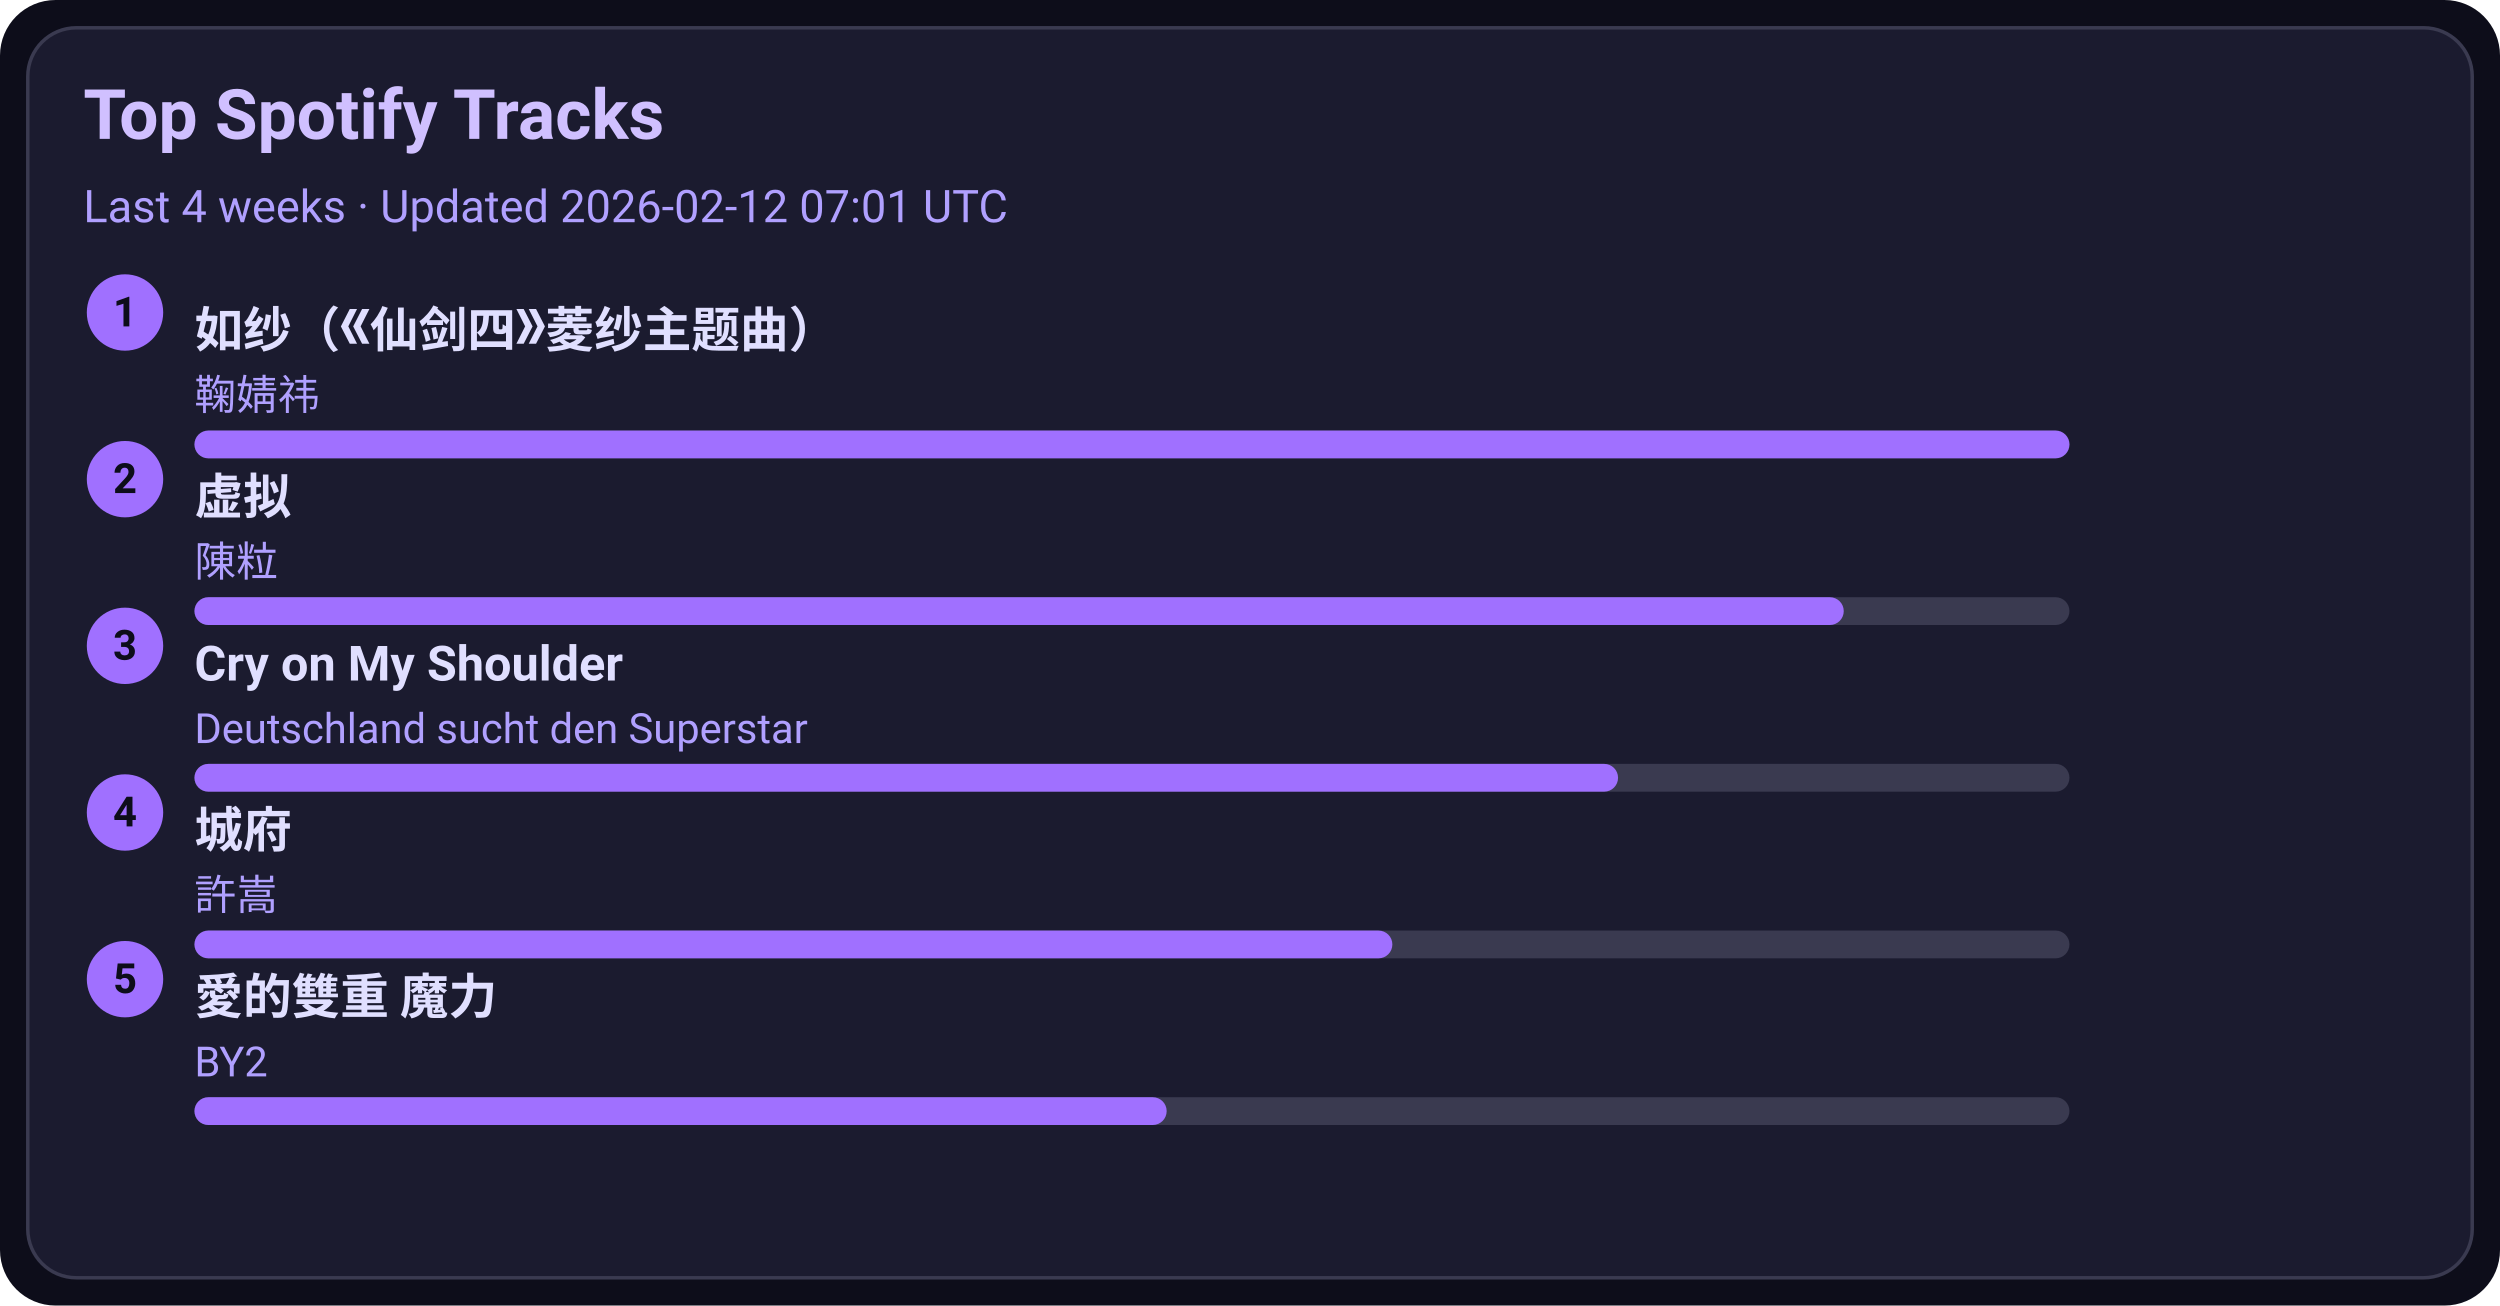
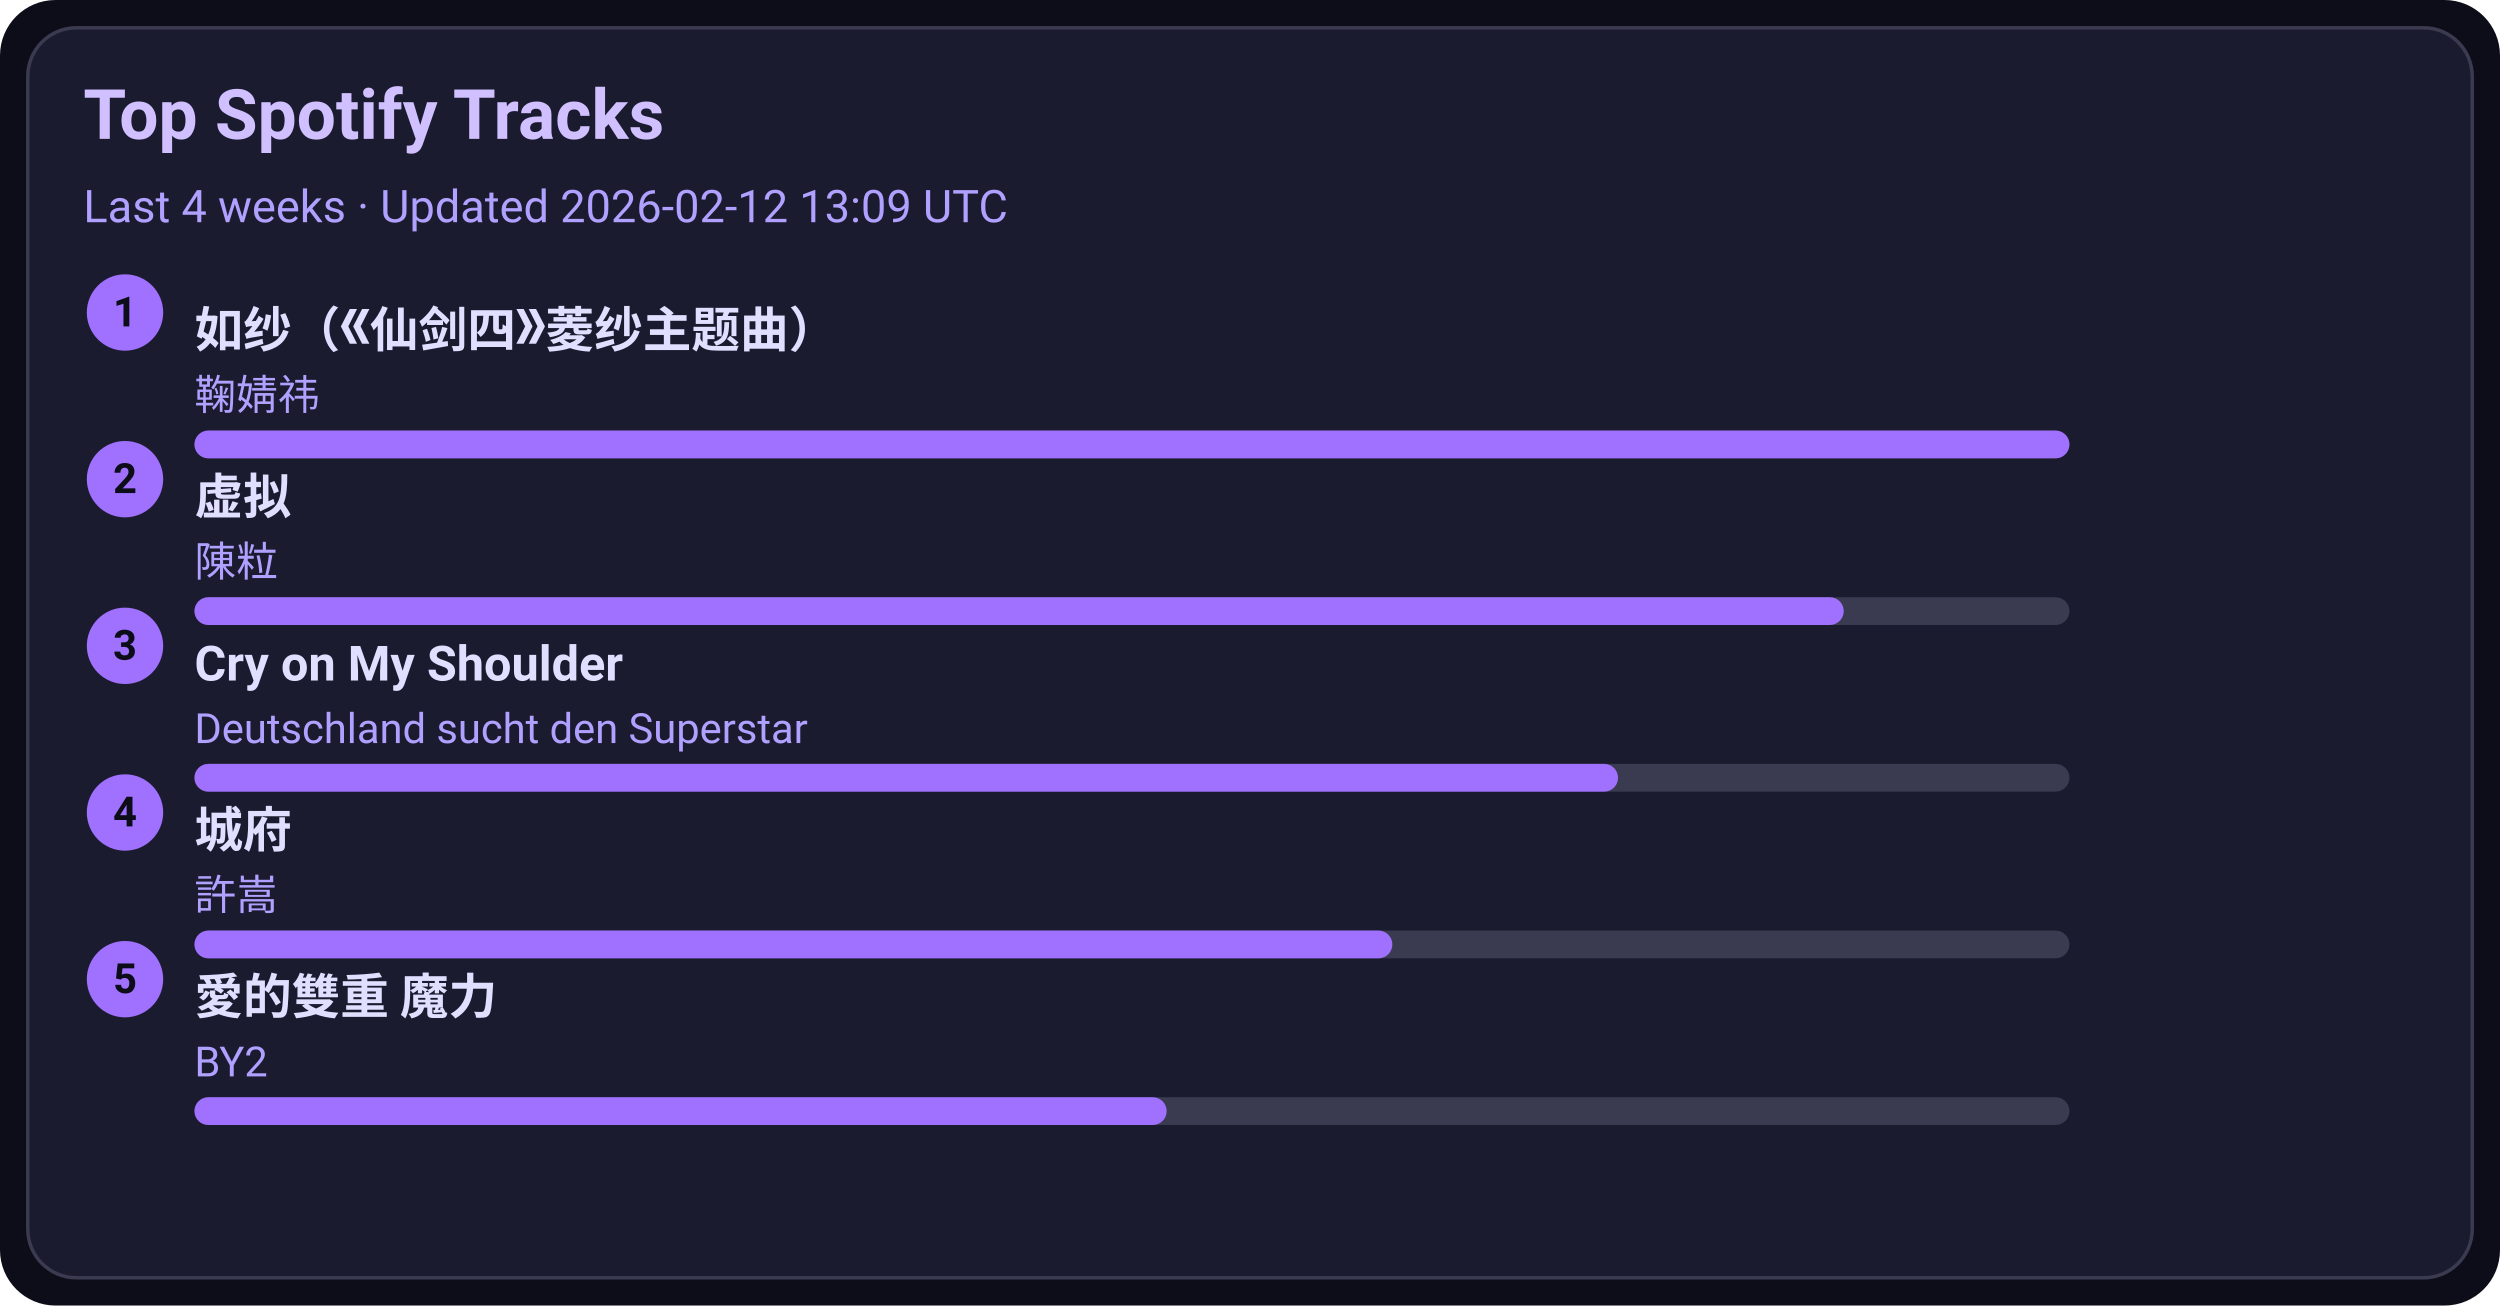
<svg xmlns="http://www.w3.org/2000/svg" width="720" height="376" viewBox="0 0 720 376">
  <style>text{font-family:-apple-system,BlinkMacSystemFont,Segoe UI,Roboto,Ubuntu,Helvetica Neue,Arial,Noto Sans,sans-serif}</style>
  <rect width="720" height="376" rx="16" fill="#0d0d1a" />
  <rect x="8" y="8" width="704" height="360" rx="14" fill="#1b1b2f" stroke="#3a3a50" />
  <text x="24" y="40" font-size="20" fill="#d0c0ff" font-weight="600">Top Spotify Tracks</text>
-   <text x="24" y="64" font-size="13" fill="#b0a0ff">Last 4 weeks · Updated 2026-02-12 07:01 UTC</text>
+   <text x="24" y="64" font-size="13" fill="#b0a0ff">Last 4 weeks · Updated 2026-02-12 13:09 UTC</text>
  <circle cx="36" cy="90" r="11" fill="#a070ff" />
  <text x="36" y="94" text-anchor="middle" font-size="12" fill="#0d0d1a" font-weight="700">1</text>
  <a href="https://open.spotify.com/track/69FUNgvEVkNbHq43lgvdme" target="_blank" rel="noopener noreferrer">
    <text x="56" y="100" font-size="14" fill="#e0dfff" font-weight="600">如纱（《仙剑四》菱纱主题曲）</text>
  </a>
  <text x="56" y="118" font-size="12" fill="#b0a0ff">鞠婧祎</text>
  <rect x="56" y="124" width="540" height="8" rx="4" fill="#3a3a50" />
  <rect x="56" y="124" width="540" height="8" rx="4" fill="#a070ff" />
  <circle cx="36" cy="138" r="11" fill="#a070ff" />
  <text x="36" y="142" text-anchor="middle" font-size="12" fill="#0d0d1a" font-weight="700">2</text>
  <a href="https://open.spotify.com/track/5l9sg05BhpfsdLfRvjGsAf" target="_blank" rel="noopener noreferrer">
    <text x="56" y="148" font-size="14" fill="#e0dfff" font-weight="600">虚拟</text>
  </a>
  <text x="56" y="166" font-size="12" fill="#b0a0ff">陳粒</text>
  <rect x="56" y="172" width="540" height="8" rx="4" fill="#3a3a50" />
  <rect x="56" y="172" width="475" height="8" rx="4" fill="#a070ff" />
  <circle cx="36" cy="186" r="11" fill="#a070ff" />
  <text x="36" y="190" text-anchor="middle" font-size="12" fill="#0d0d1a" font-weight="700">3</text>
  <a href="https://open.spotify.com/track/6usmG2MoD0C0Lc2pNgCVWV" target="_blank" rel="noopener noreferrer">
    <text x="56" y="196" font-size="14" fill="#e0dfff" font-weight="600">Cry on My Shoulder</text>
  </a>
  <text x="56" y="214" font-size="12" fill="#b0a0ff">Deutschland sucht den Superstar</text>
  <rect x="56" y="220" width="540" height="8" rx="4" fill="#3a3a50" />
  <rect x="56" y="220" width="410" height="8" rx="4" fill="#a070ff" />
  <circle cx="36" cy="234" r="11" fill="#a070ff" />
  <text x="36" y="238" text-anchor="middle" font-size="12" fill="#0d0d1a" font-weight="700">4</text>
  <a href="https://open.spotify.com/track/4AmlSf7hye0QVpnHCcEoEw" target="_blank" rel="noopener noreferrer">
    <text x="56" y="244" font-size="14" fill="#e0dfff" font-weight="600">城府</text>
  </a>
  <text x="56" y="262" font-size="12" fill="#b0a0ff">許嵩</text>
  <rect x="56" y="268" width="540" height="8" rx="4" fill="#3a3a50" />
  <rect x="56" y="268" width="345" height="8" rx="4" fill="#a070ff" />
  <circle cx="36" cy="282" r="11" fill="#a070ff" />
  <text x="36" y="286" text-anchor="middle" font-size="12" fill="#0d0d1a" font-weight="700">5</text>
  <a href="https://open.spotify.com/track/0yYmS4k3R0TTdDhvOBxRVp" target="_blank" rel="noopener noreferrer">
    <text x="56" y="292" font-size="14" fill="#e0dfff" font-weight="600">愛的雙重 魔力</text>
  </a>
  <text x="56" y="310" font-size="12" fill="#b0a0ff">BY2</text>
  <rect x="56" y="316" width="540" height="8" rx="4" fill="#3a3a50" />
  <rect x="56" y="316" width="280" height="8" rx="4" fill="#a070ff" />
</svg>
